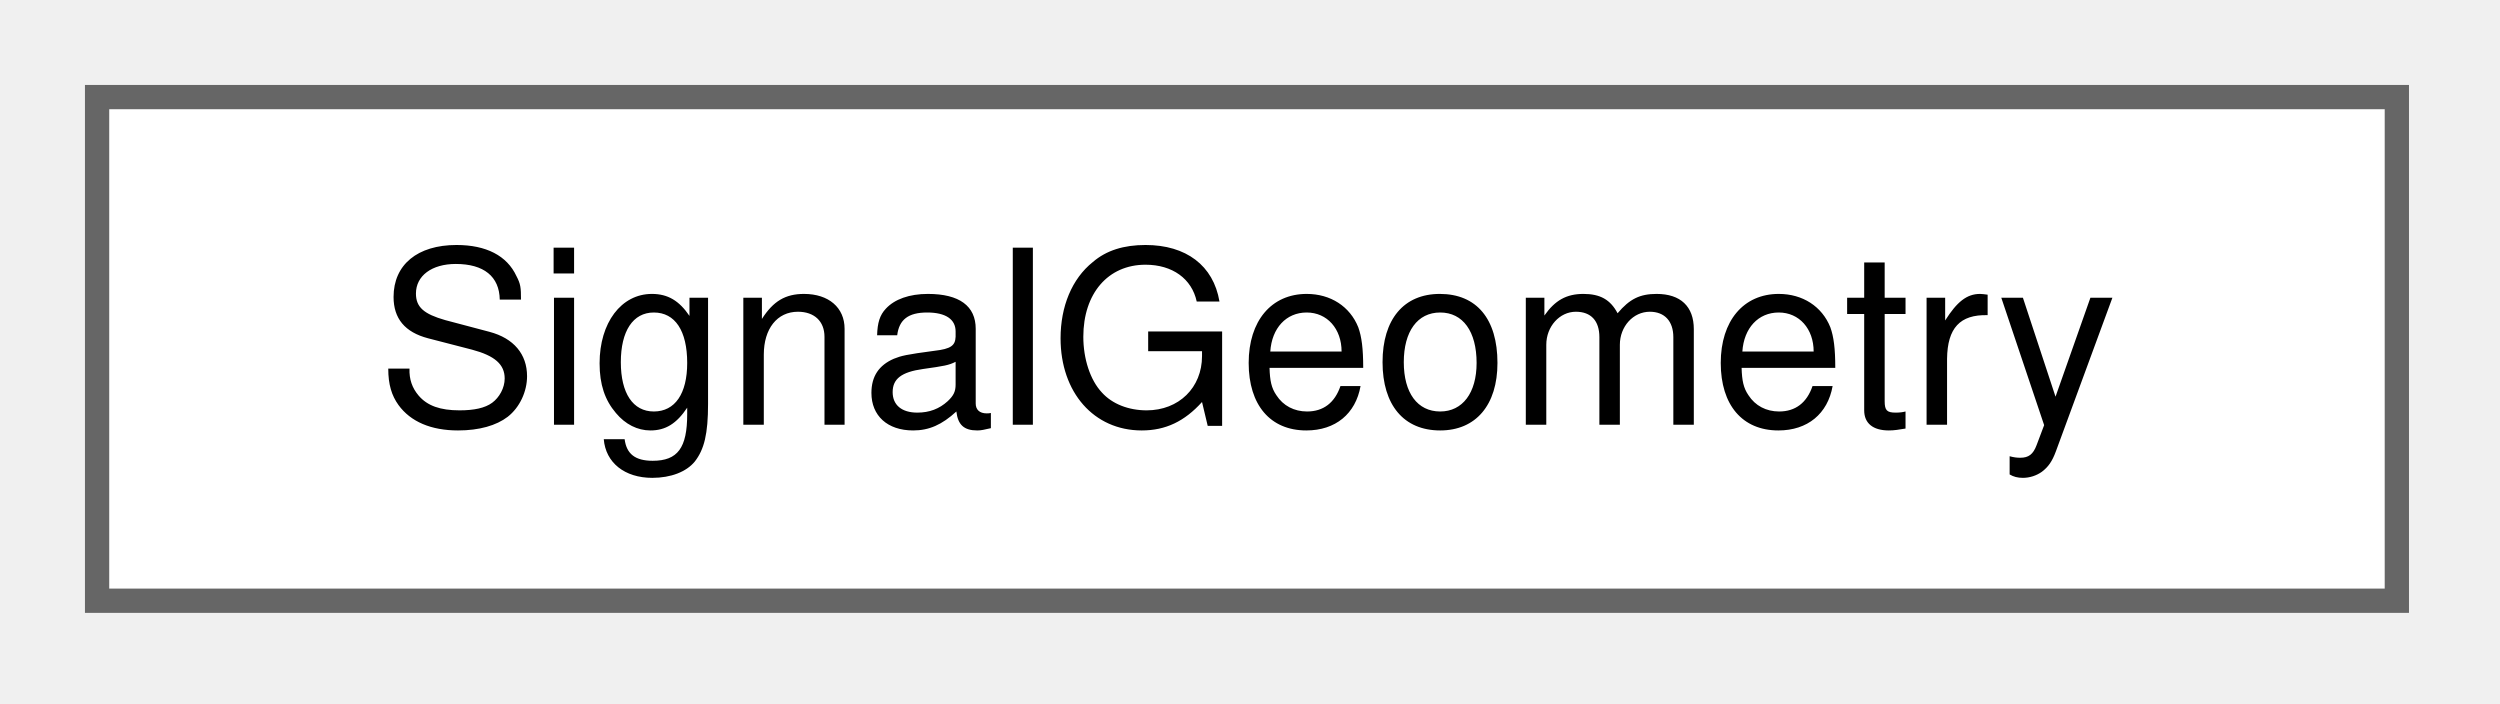
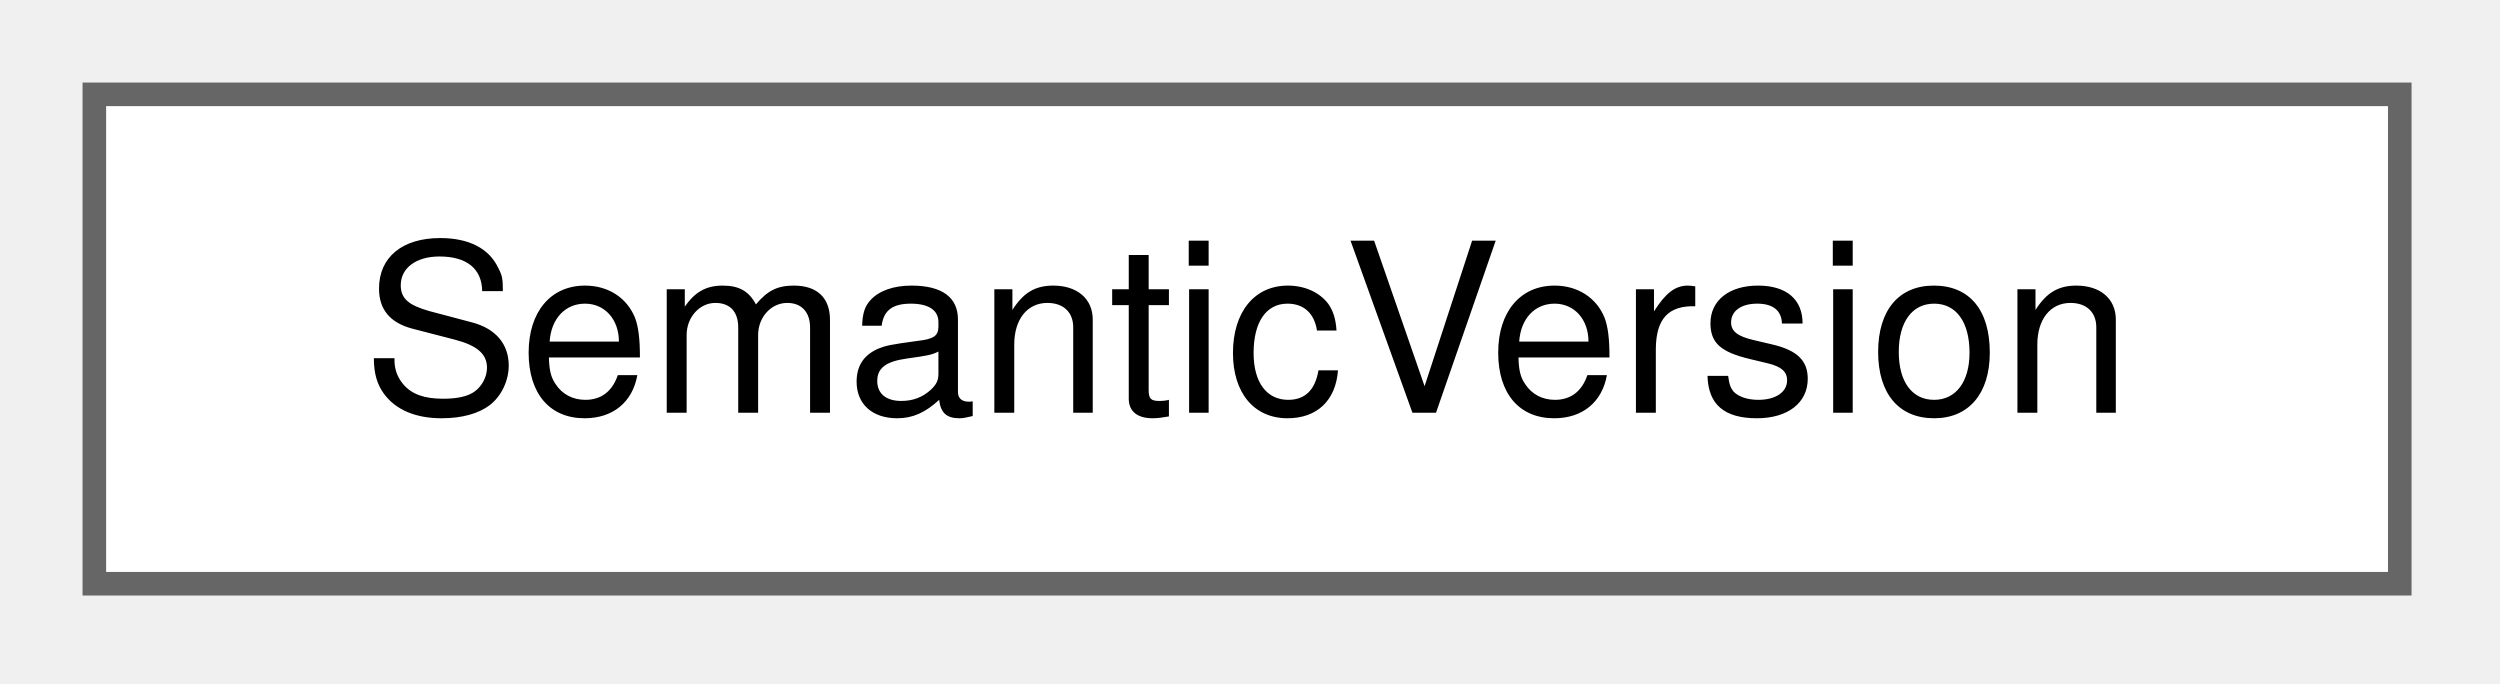
- <svg xmlns="http://www.w3.org/2000/svg" xmlns:xlink="http://www.w3.org/1999/xlink" width="103pt" height="29pt" viewBox="0.00 0.00 103.00 29.00">
+ <svg xmlns="http://www.w3.org/2000/svg" xmlns:xlink="http://www.w3.org/1999/xlink" width="106pt" height="29pt" viewBox="0.00 0.00 106.00 29.00">
  <g id="graph0" class="graph" transform="scale(1 1) rotate(0) translate(4 24.75)">
    <g id="Node000000" class="node">
      <g id="a_Node000000">
-         <a xlink:href="struct_signal_geometry.html" target="_top" xlink:title=" ">
-           <polygon fill="white" stroke="#666666" points="94.75,-20.75 0,-20.75 0,0 94.75,0 94.75,-20.75" />
-           <text xml:space="preserve" text-anchor="middle" x="47.38" y="-7.25" font-family="Helvetica,sans-Serif" font-size="10.00">SignalGeometry</text>
+         <a xlink:href="struct_semantic_version.html" target="_top" xlink:title="A release version without a prerelease or build part.">
+           <polygon fill="white" stroke="#666666" points="97.75,-20.75 0,-20.75 0,0 97.75,0 97.75,-20.75" />
+           <text xml:space="preserve" text-anchor="middle" x="48.88" y="-7.25" font-family="Helvetica,sans-Serif" font-size="10.00">SemanticVersion</text>
        </a>
      </g>
    </g>
  </g>
</svg>
